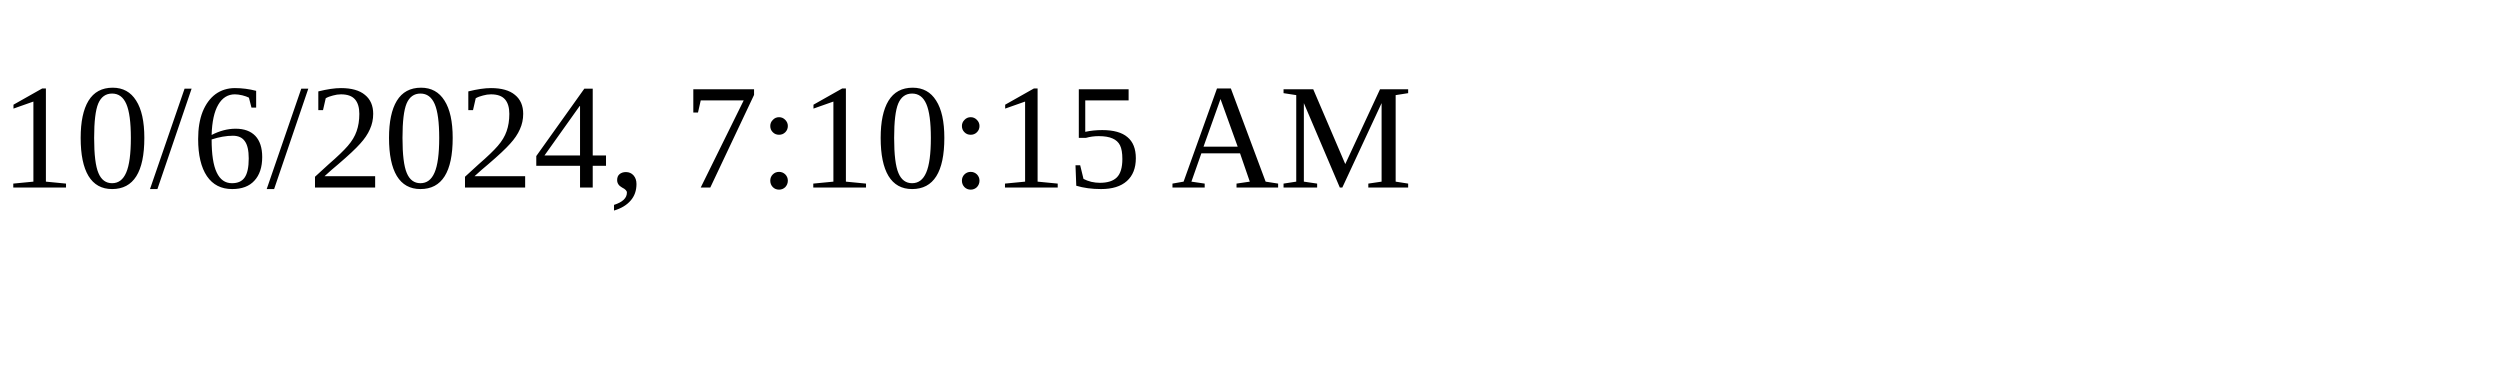
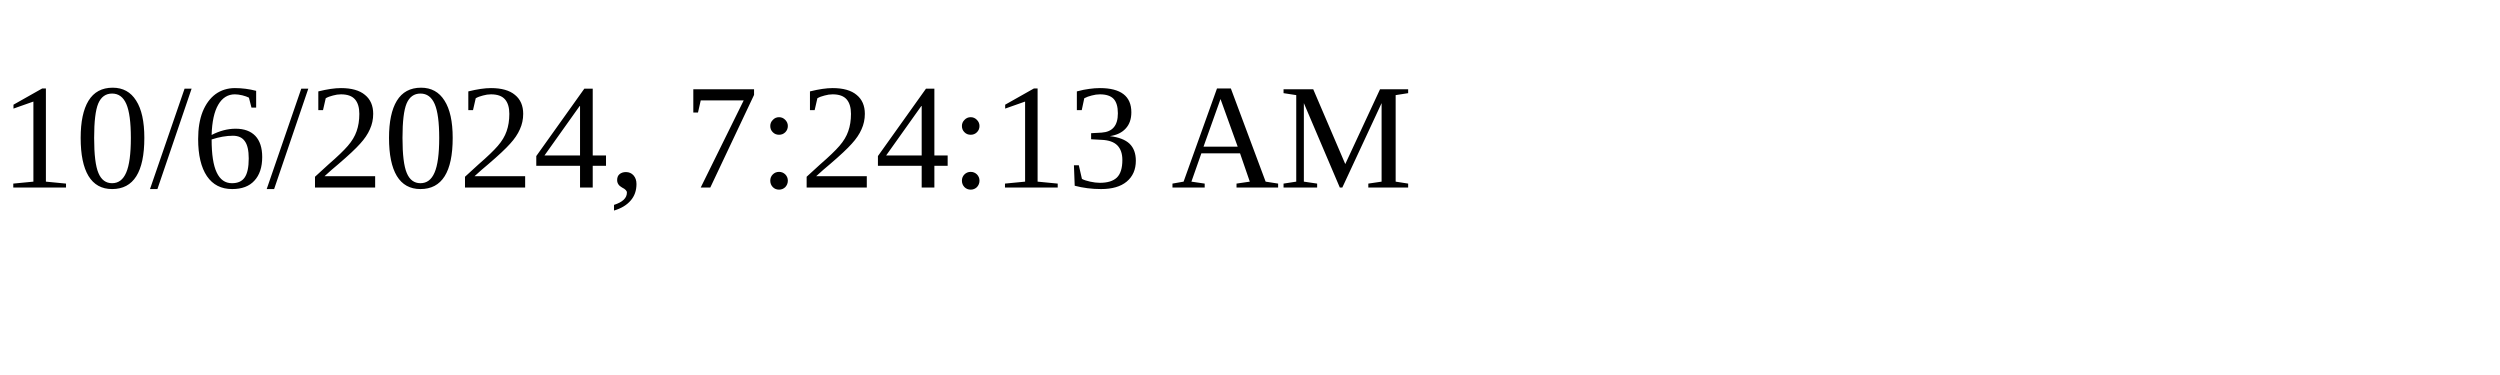
<svg xmlns="http://www.w3.org/2000/svg" height="30" width="200">
-   <text x="0" y="15">10/6/2024, 7:10:15 AM</text>
+   <text x="0" y="15">10/6/2024, 7:24:13 AM</text>
</svg>
